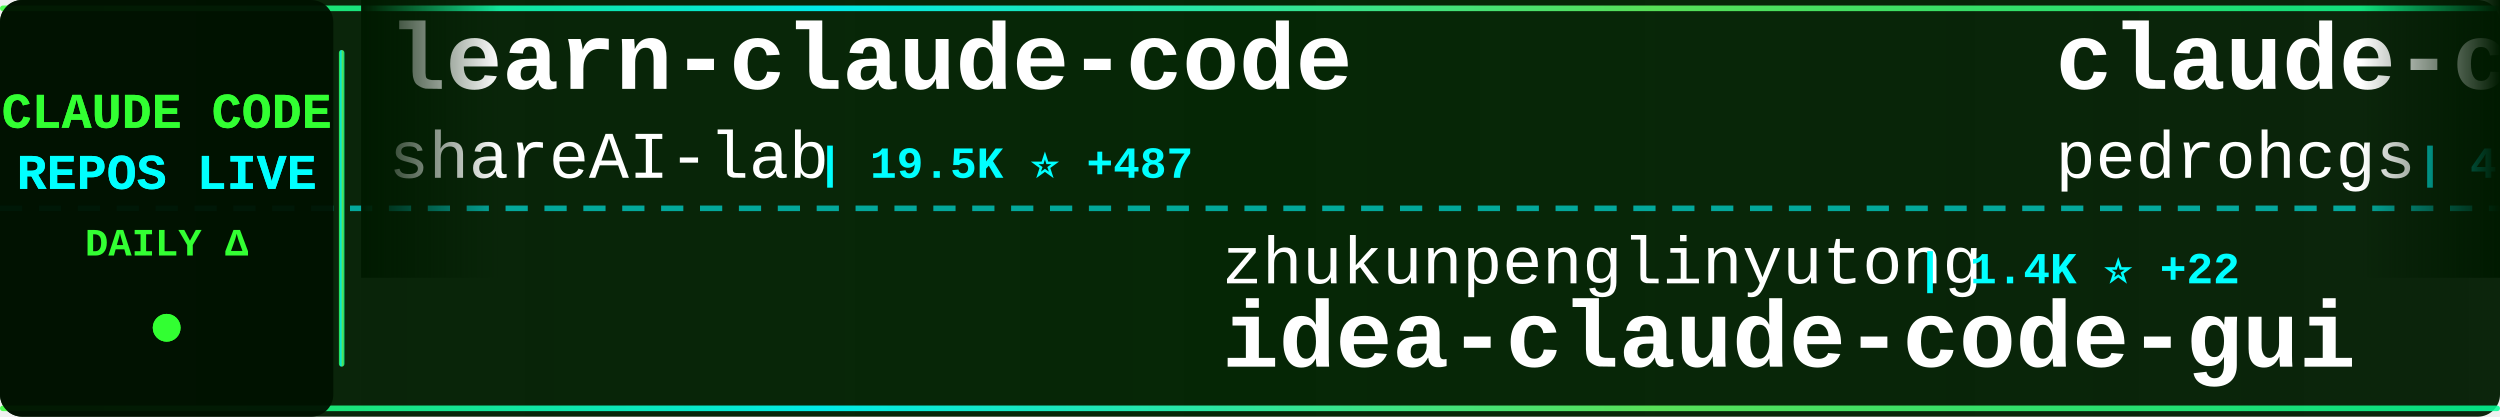
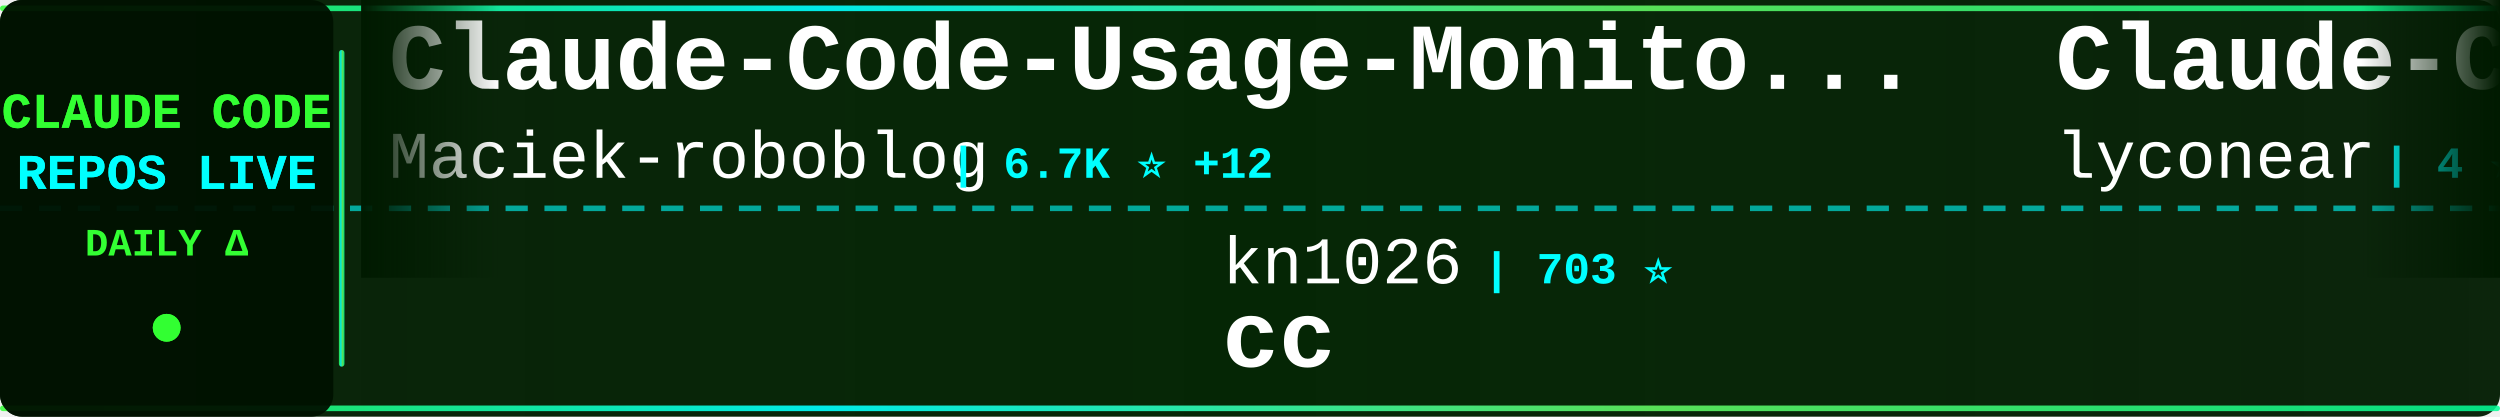
<svg xmlns="http://www.w3.org/2000/svg" width="900" height="150">
  <defs>
    <linearGradient id="tickerBg" x1="0%" y1="0%" x2="100%" y2="0%">
      <stop offset="0%" style="stop-color:#001a00;stop-opacity:0.95" />
      <stop offset="50%" style="stop-color:#002200;stop-opacity:0.98" />
      <stop offset="100%" style="stop-color:#001a00;stop-opacity:0.95" />
    </linearGradient>
    <linearGradient id="borderGrad" x1="0%" y1="0%" x2="100%" y2="0%">
      <stop offset="0%" style="stop-color:#33ff33;stop-opacity:0.85">
        <animate attributeName="stop-opacity" values="0.85;1;0.85" dur="2s" repeatCount="indefinite" />
      </stop>
      <stop offset="33%" style="stop-color:#00ffff;stop-opacity:0.9">
        <animate attributeName="stop-opacity" values="0.9;1;0.9" dur="2.2s" repeatCount="indefinite" />
      </stop>
      <stop offset="66%" style="stop-color:#66ff66;stop-opacity:0.85">
        <animate attributeName="stop-opacity" values="0.85;1;0.85" dur="1.8s" repeatCount="indefinite" />
      </stop>
      <stop offset="100%" style="stop-color:#00ff99;stop-opacity:0.85">
        <animate attributeName="stop-opacity" values="0.85;1;0.85" dur="2s" repeatCount="indefinite" />
      </stop>
    </linearGradient>
    <filter id="textGlow">
      <feGaussianBlur stdDeviation="0.1" result="coloredBlur" />
      <feMerge>
        <feMergeNode in="coloredBlur" />
        <feMergeNode in="SourceGraphic" />
      </feMerge>
    </filter>
    <filter id="metricGlow">
      <feGaussianBlur stdDeviation="0.2" result="coloredBlur" />
      <feMerge>
        <feMergeNode in="coloredBlur" />
        <feMergeNode in="SourceGraphic" />
      </feMerge>
    </filter>
    <linearGradient id="leftFade" x1="0%" y1="0%" x2="100%" y2="0%">
      <stop offset="0%" style="stop-color:#001a00;stop-opacity:1" />
      <stop offset="100%" style="stop-color:#001a00;stop-opacity:0" />
    </linearGradient>
    <linearGradient id="rightFade" x1="0%" y1="0%" x2="100%" y2="0%">
      <stop offset="0%" style="stop-color:#001a00;stop-opacity:0" />
      <stop offset="100%" style="stop-color:#001a00;stop-opacity:1" />
    </linearGradient>
  </defs>
  <rect width="900" height="150" fill="url(#tickerBg)" rx="8" />
  <rect x="0" y="2" width="900" height="2" fill="url(#borderGrad)" rx="1" />
  <rect x="0" y="146" width="900" height="2" fill="url(#borderGrad)" rx="1" />
  <line x1="0" y1="75" x2="900" y2="75" stroke="#00ffff" stroke-width="2" stroke-dasharray="8 6" opacity="0.6" />
  <rect x="0" y="0" width="120" height="150" fill="#001100" opacity="0.95" rx="8" />
  <text x="60" y="46" font-family="'Courier New', monospace" font-size="18" font-weight="bold" fill="#33ff33" text-anchor="middle" filter="url(#textGlow)">
    CLAUDE CODE
  </text>
  <text x="60" y="68" font-family="'Courier New', monospace" font-size="18" font-weight="bold" fill="#00ffff" text-anchor="middle" filter="url(#textGlow)">
    REPOS LIVE
  </text>
  <text x="60" y="92" font-family="'Courier New', monospace" font-size="14" font-weight="bold" fill="#33ff33" text-anchor="middle">
    DAILY Δ
  </text>
  <circle cx="60" cy="118" r="5" fill="#33ff33" filter="url(#metricGlow)">
    <animate attributeName="r" values="4;6;4" dur="1.5s" repeatCount="indefinite" />
    <animate attributeName="opacity" values="0.6;1;0.6" dur="1.5s" repeatCount="indefinite" />
  </circle>
  <rect x="122" y="18" width="2" height="114" fill="url(#borderGrad)" rx="1" />
  <clipPath id="tickerClip">
    <rect x="130" y="0" width="770" height="150" />
  </clipPath>
  <g clip-path="url(#tickerClip)">
    <g id="tickerItems">
      <animateTransform attributeName="transform" attributeType="XML" type="translate" from="0 0" to="-3000 0" dur="54s" repeatCount="indefinite" />
      <g transform="translate(0, 0)">
-         <text x="140" y="32" font-family="'Courier New', monospace" font-size="34" font-weight="bold" fill="#ffffff">learn-claude-code</text>
-         <text x="140" y="64" font-family="'Courier New', monospace" font-size="24" font-weight="normal" fill="#ffffff" opacity="1.0">shareAI-lab</text>
-         <text x="294" y="64" font-family="'Courier New', monospace" font-size="16" font-weight="bold" fill="#00ffff"> | 19.5K ⭐ +487</text>
+         <text x="140" y="32" font-family="'Courier New', monospace" font-size="34" font-weight="bold" fill="#ffffff">Claude-Code-Usage-Monito...</text>
+         <text x="140" y="64" font-family="'Courier New', monospace" font-size="24" font-weight="normal" fill="#ffffff" opacity="1.0">Maciek-roboblog</text>
+         <text x="342" y="64" font-family="'Courier New', monospace" font-size="16" font-weight="bold" fill="#00ffff"> | 6.7K ⭐ +12</text>
      </g>
      <g transform="translate(300, 0)">
-         <text x="140" y="102" font-family="'Courier New', monospace" font-size="24" font-weight="normal" fill="#ffffff" opacity="1.0">zhukunpenglinyutong</text>
-         <text x="390" y="102" font-family="'Courier New', monospace" font-size="16" font-weight="bold" fill="#00ffff"> | 1.4K ⭐ +22</text>
-         <text x="140" y="132" font-family="'Courier New', monospace" font-size="34" font-weight="bold" fill="#ffffff">idea-claude-code-gui</text>
+         <text x="140" y="102" font-family="'Courier New', monospace" font-size="24" font-weight="normal" fill="#ffffff" opacity="1.0">kn1026</text>
+         <text x="234" y="102" font-family="'Courier New', monospace" font-size="16" font-weight="bold" fill="#00ffff"> | 703 ⭐</text>
+         <text x="140" y="132" font-family="'Courier New', monospace" font-size="34" font-weight="bold" fill="#ffffff">cc</text>
      </g>
      <g transform="translate(600, 0)">
-         <text x="140" y="32" font-family="'Courier New', monospace" font-size="34" font-weight="bold" fill="#ffffff">claude-code-my-workflow</text>
-         <text x="140" y="64" font-family="'Courier New', monospace" font-size="24" font-weight="normal" fill="#ffffff" opacity="1.0">pedrohcgs</text>
-         <text x="270" y="64" font-family="'Courier New', monospace" font-size="16" font-weight="bold" fill="#00ffff"> | 476 ⭐ +17</text>
+         <text x="140" y="32" font-family="'Courier New', monospace" font-size="34" font-weight="bold" fill="#ffffff">Claude-Code</text>
+         <text x="140" y="64" font-family="'Courier New', monospace" font-size="24" font-weight="normal" fill="#ffffff" opacity="1.0">lyconear</text>
+         <text x="258" y="64" font-family="'Courier New', monospace" font-size="16" font-weight="bold" fill="#00ffff"> | 4 ⭐</text>
      </g>
      <g transform="translate(900, 0)">
-         <text x="140" y="102" font-family="'Courier New', monospace" font-size="24" font-weight="normal" fill="#ffffff" opacity="1.0">wshobson</text>
-         <text x="258" y="102" font-family="'Courier New', monospace" font-size="16" font-weight="bold" fill="#00ffff"> | 29.7K ⭐ +159</text>
-         <text x="140" y="132" font-family="'Courier New', monospace" font-size="34" font-weight="bold" fill="#ffffff">agents</text>
+         <text x="140" y="102" font-family="'Courier New', monospace" font-size="24" font-weight="normal" fill="#ffffff" opacity="1.0">Njengah</text>
+         <text x="246" y="102" font-family="'Courier New', monospace" font-size="16" font-weight="bold" fill="#00ffff"> | 1.4K ⭐ +5</text>
+         <text x="140" y="132" font-family="'Courier New', monospace" font-size="34" font-weight="bold" fill="#ffffff">claude-code-cheat-sheet</text>
      </g>
      <g transform="translate(1200, 0)">
-         <text x="140" y="32" font-family="'Courier New', monospace" font-size="34" font-weight="bold" fill="#ffffff">sc-claude-code-files</text>
-         <text x="140" y="64" font-family="'Courier New', monospace" font-size="24" font-weight="normal" fill="#ffffff" opacity="1.0">https-deeplearning-ai</text>
-         <text x="414" y="64" font-family="'Courier New', monospace" font-size="16" font-weight="bold" fill="#00ffff"> | 429 ⭐ +2</text>
+         <text x="140" y="32" font-family="'Courier New', monospace" font-size="34" font-weight="bold" fill="#ffffff">claude-code-proxy</text>
+         <text x="140" y="64" font-family="'Courier New', monospace" font-size="24" font-weight="normal" fill="#ffffff" opacity="1.0">fuergaosi233</text>
+         <text x="306" y="64" font-family="'Courier New', monospace" font-size="16" font-weight="bold" fill="#00ffff"> | 2.1K ⭐ +1</text>
      </g>
      <g transform="translate(1500, 0)">
-         <text x="140" y="102" font-family="'Courier New', monospace" font-size="24" font-weight="normal" fill="#ffffff" opacity="1.0">centminmod</text>
-         <text x="282" y="102" font-family="'Courier New', monospace" font-size="16" font-weight="bold" fill="#00ffff"> | 1.9K ⭐ +1</text>
-         <text x="140" y="132" font-family="'Courier New', monospace" font-size="34" font-weight="bold" fill="#ffffff">my-claude-code-setup</text>
+         <text x="140" y="102" font-family="'Courier New', monospace" font-size="24" font-weight="normal" fill="#ffffff" opacity="1.0">shareAI-lab</text>
+         <text x="294" y="102" font-family="'Courier New', monospace" font-size="16" font-weight="bold" fill="#00ffff"> | 19.6K ⭐ +286</text>
+         <text x="140" y="132" font-family="'Courier New', monospace" font-size="34" font-weight="bold" fill="#ffffff">learn-claude-code</text>
      </g>
      <g transform="translate(1800, 0)">
-         <text x="140" y="32" font-family="'Courier New', monospace" font-size="34" font-weight="bold" fill="#ffffff">Personal_AI_Infrastructu...</text>
-         <text x="140" y="64" font-family="'Courier New', monospace" font-size="24" font-weight="normal" fill="#ffffff" opacity="1.0">danielmiessler</text>
-         <text x="330" y="64" font-family="'Courier New', monospace" font-size="16" font-weight="bold" fill="#00ffff"> | 9.3K ⭐ +41</text>
+         <text x="140" y="32" font-family="'Courier New', monospace" font-size="34" font-weight="bold" fill="#ffffff">claude-code-hooks-master...</text>
+         <text x="140" y="64" font-family="'Courier New', monospace" font-size="24" font-weight="normal" fill="#ffffff" opacity="1.0">disler</text>
+         <text x="234" y="64" font-family="'Courier New', monospace" font-size="16" font-weight="bold" fill="#00ffff"> | 3.2K ⭐ +10</text>
      </g>
      <g transform="translate(2100, 0)">
-         <text x="140" y="102" font-family="'Courier New', monospace" font-size="24" font-weight="normal" fill="#ffffff" opacity="1.0">Cranot</text>
-         <text x="234" y="102" font-family="'Courier New', monospace" font-size="16" font-weight="bold" fill="#00ffff"> | 2.4K ⭐ +1</text>
-         <text x="140" y="132" font-family="'Courier New', monospace" font-size="34" font-weight="bold" fill="#ffffff">claude-code-guide</text>
+         <text x="140" y="102" font-family="'Courier New', monospace" font-size="24" font-weight="normal" fill="#ffffff" opacity="1.0">KimYx0207</text>
+         <text x="270" y="102" font-family="'Courier New', monospace" font-size="16" font-weight="bold" fill="#00ffff"> | 1.8K ⭐ +195</text>
+         <text x="140" y="132" font-family="'Courier New', monospace" font-size="34" font-weight="bold" fill="#ffffff">Claude-Code-x-OpenClaw-G...</text>
      </g>
      <g transform="translate(2400, 0)">
-         <text x="140" y="32" font-family="'Courier New', monospace" font-size="34" font-weight="bold" fill="#ffffff">superpowers</text>
-         <text x="140" y="64" font-family="'Courier New', monospace" font-size="24" font-weight="normal" fill="#ffffff" opacity="1.0">obra</text>
-         <text x="210" y="64" font-family="'Courier New', monospace" font-size="16" font-weight="bold" fill="#00ffff"> | 66.0K ⭐ +1.3K</text>
+         <text x="140" y="32" font-family="'Courier New', monospace" font-size="34" font-weight="bold" fill="#ffffff">claude-code-workflows</text>
+         <text x="140" y="64" font-family="'Courier New', monospace" font-size="24" font-weight="normal" fill="#ffffff" opacity="1.0">OneRedOak</text>
+         <text x="270" y="64" font-family="'Courier New', monospace" font-size="16" font-weight="bold" fill="#00ffff"> | 3.7K ⭐ +4</text>
      </g>
      <g transform="translate(2700, 0)">
-         <text x="140" y="102" font-family="'Courier New', monospace" font-size="24" font-weight="normal" fill="#ffffff" opacity="1.0">zebbern</text>
-         <text x="246" y="102" font-family="'Courier New', monospace" font-size="16" font-weight="bold" fill="#00ffff"> | 3.5K ⭐ +7</text>
-         <text x="140" y="132" font-family="'Courier New', monospace" font-size="34" font-weight="bold" fill="#ffffff">claude-code-guide</text>
+         <text x="140" y="102" font-family="'Courier New', monospace" font-size="24" font-weight="normal" fill="#ffffff" opacity="1.0">feiskyer</text>
+         <text x="258" y="102" font-family="'Courier New', monospace" font-size="16" font-weight="bold" fill="#00ffff"> | 1.2K ⭐ +2</text>
+         <text x="140" y="132" font-family="'Courier New', monospace" font-size="34" font-weight="bold" fill="#ffffff">claude-code-settings</text>
      </g>
      <g transform="translate(3000, 0)">
-         <text x="140" y="32" font-family="'Courier New', monospace" font-size="34" font-weight="bold" fill="#ffffff">learn-claude-code</text>
-         <text x="140" y="64" font-family="'Courier New', monospace" font-size="24" font-weight="normal" fill="#ffffff" opacity="1.0">shareAI-lab</text>
-         <text x="294" y="64" font-family="'Courier New', monospace" font-size="16" font-weight="bold" fill="#00ffff"> | 19.5K ⭐ +487</text>
+         <text x="140" y="32" font-family="'Courier New', monospace" font-size="34" font-weight="bold" fill="#ffffff">Claude-Code-Usage-Monito...</text>
+         <text x="140" y="64" font-family="'Courier New', monospace" font-size="24" font-weight="normal" fill="#ffffff" opacity="1.0">Maciek-roboblog</text>
+         <text x="342" y="64" font-family="'Courier New', monospace" font-size="16" font-weight="bold" fill="#00ffff"> | 6.7K ⭐ +12</text>
      </g>
      <g transform="translate(3300, 0)">
-         <text x="140" y="102" font-family="'Courier New', monospace" font-size="24" font-weight="normal" fill="#ffffff" opacity="1.0">zhukunpenglinyutong</text>
-         <text x="390" y="102" font-family="'Courier New', monospace" font-size="16" font-weight="bold" fill="#00ffff"> | 1.4K ⭐ +22</text>
-         <text x="140" y="132" font-family="'Courier New', monospace" font-size="34" font-weight="bold" fill="#ffffff">idea-claude-code-gui</text>
+         <text x="140" y="102" font-family="'Courier New', monospace" font-size="24" font-weight="normal" fill="#ffffff" opacity="1.0">kn1026</text>
+         <text x="234" y="102" font-family="'Courier New', monospace" font-size="16" font-weight="bold" fill="#00ffff"> | 703 ⭐</text>
+         <text x="140" y="132" font-family="'Courier New', monospace" font-size="34" font-weight="bold" fill="#ffffff">cc</text>
      </g>
      <g transform="translate(3600, 0)">
-         <text x="140" y="32" font-family="'Courier New', monospace" font-size="34" font-weight="bold" fill="#ffffff">claude-code-my-workflow</text>
-         <text x="140" y="64" font-family="'Courier New', monospace" font-size="24" font-weight="normal" fill="#ffffff" opacity="1.0">pedrohcgs</text>
-         <text x="270" y="64" font-family="'Courier New', monospace" font-size="16" font-weight="bold" fill="#00ffff"> | 476 ⭐ +17</text>
+         <text x="140" y="32" font-family="'Courier New', monospace" font-size="34" font-weight="bold" fill="#ffffff">Claude-Code</text>
+         <text x="140" y="64" font-family="'Courier New', monospace" font-size="24" font-weight="normal" fill="#ffffff" opacity="1.0">lyconear</text>
+         <text x="258" y="64" font-family="'Courier New', monospace" font-size="16" font-weight="bold" fill="#00ffff"> | 4 ⭐</text>
      </g>
      <g transform="translate(3900, 0)">
-         <text x="140" y="102" font-family="'Courier New', monospace" font-size="24" font-weight="normal" fill="#ffffff" opacity="1.0">wshobson</text>
-         <text x="258" y="102" font-family="'Courier New', monospace" font-size="16" font-weight="bold" fill="#00ffff"> | 29.7K ⭐ +159</text>
-         <text x="140" y="132" font-family="'Courier New', monospace" font-size="34" font-weight="bold" fill="#ffffff">agents</text>
+         <text x="140" y="102" font-family="'Courier New', monospace" font-size="24" font-weight="normal" fill="#ffffff" opacity="1.0">Njengah</text>
+         <text x="246" y="102" font-family="'Courier New', monospace" font-size="16" font-weight="bold" fill="#00ffff"> | 1.4K ⭐ +5</text>
+         <text x="140" y="132" font-family="'Courier New', monospace" font-size="34" font-weight="bold" fill="#ffffff">claude-code-cheat-sheet</text>
      </g>
    </g>
  </g>
  <rect x="130" y="0" width="50" height="100" fill="url(#leftFade)" />
  <rect x="850" y="0" width="50" height="100" fill="url(#rightFade)" />
</svg>
